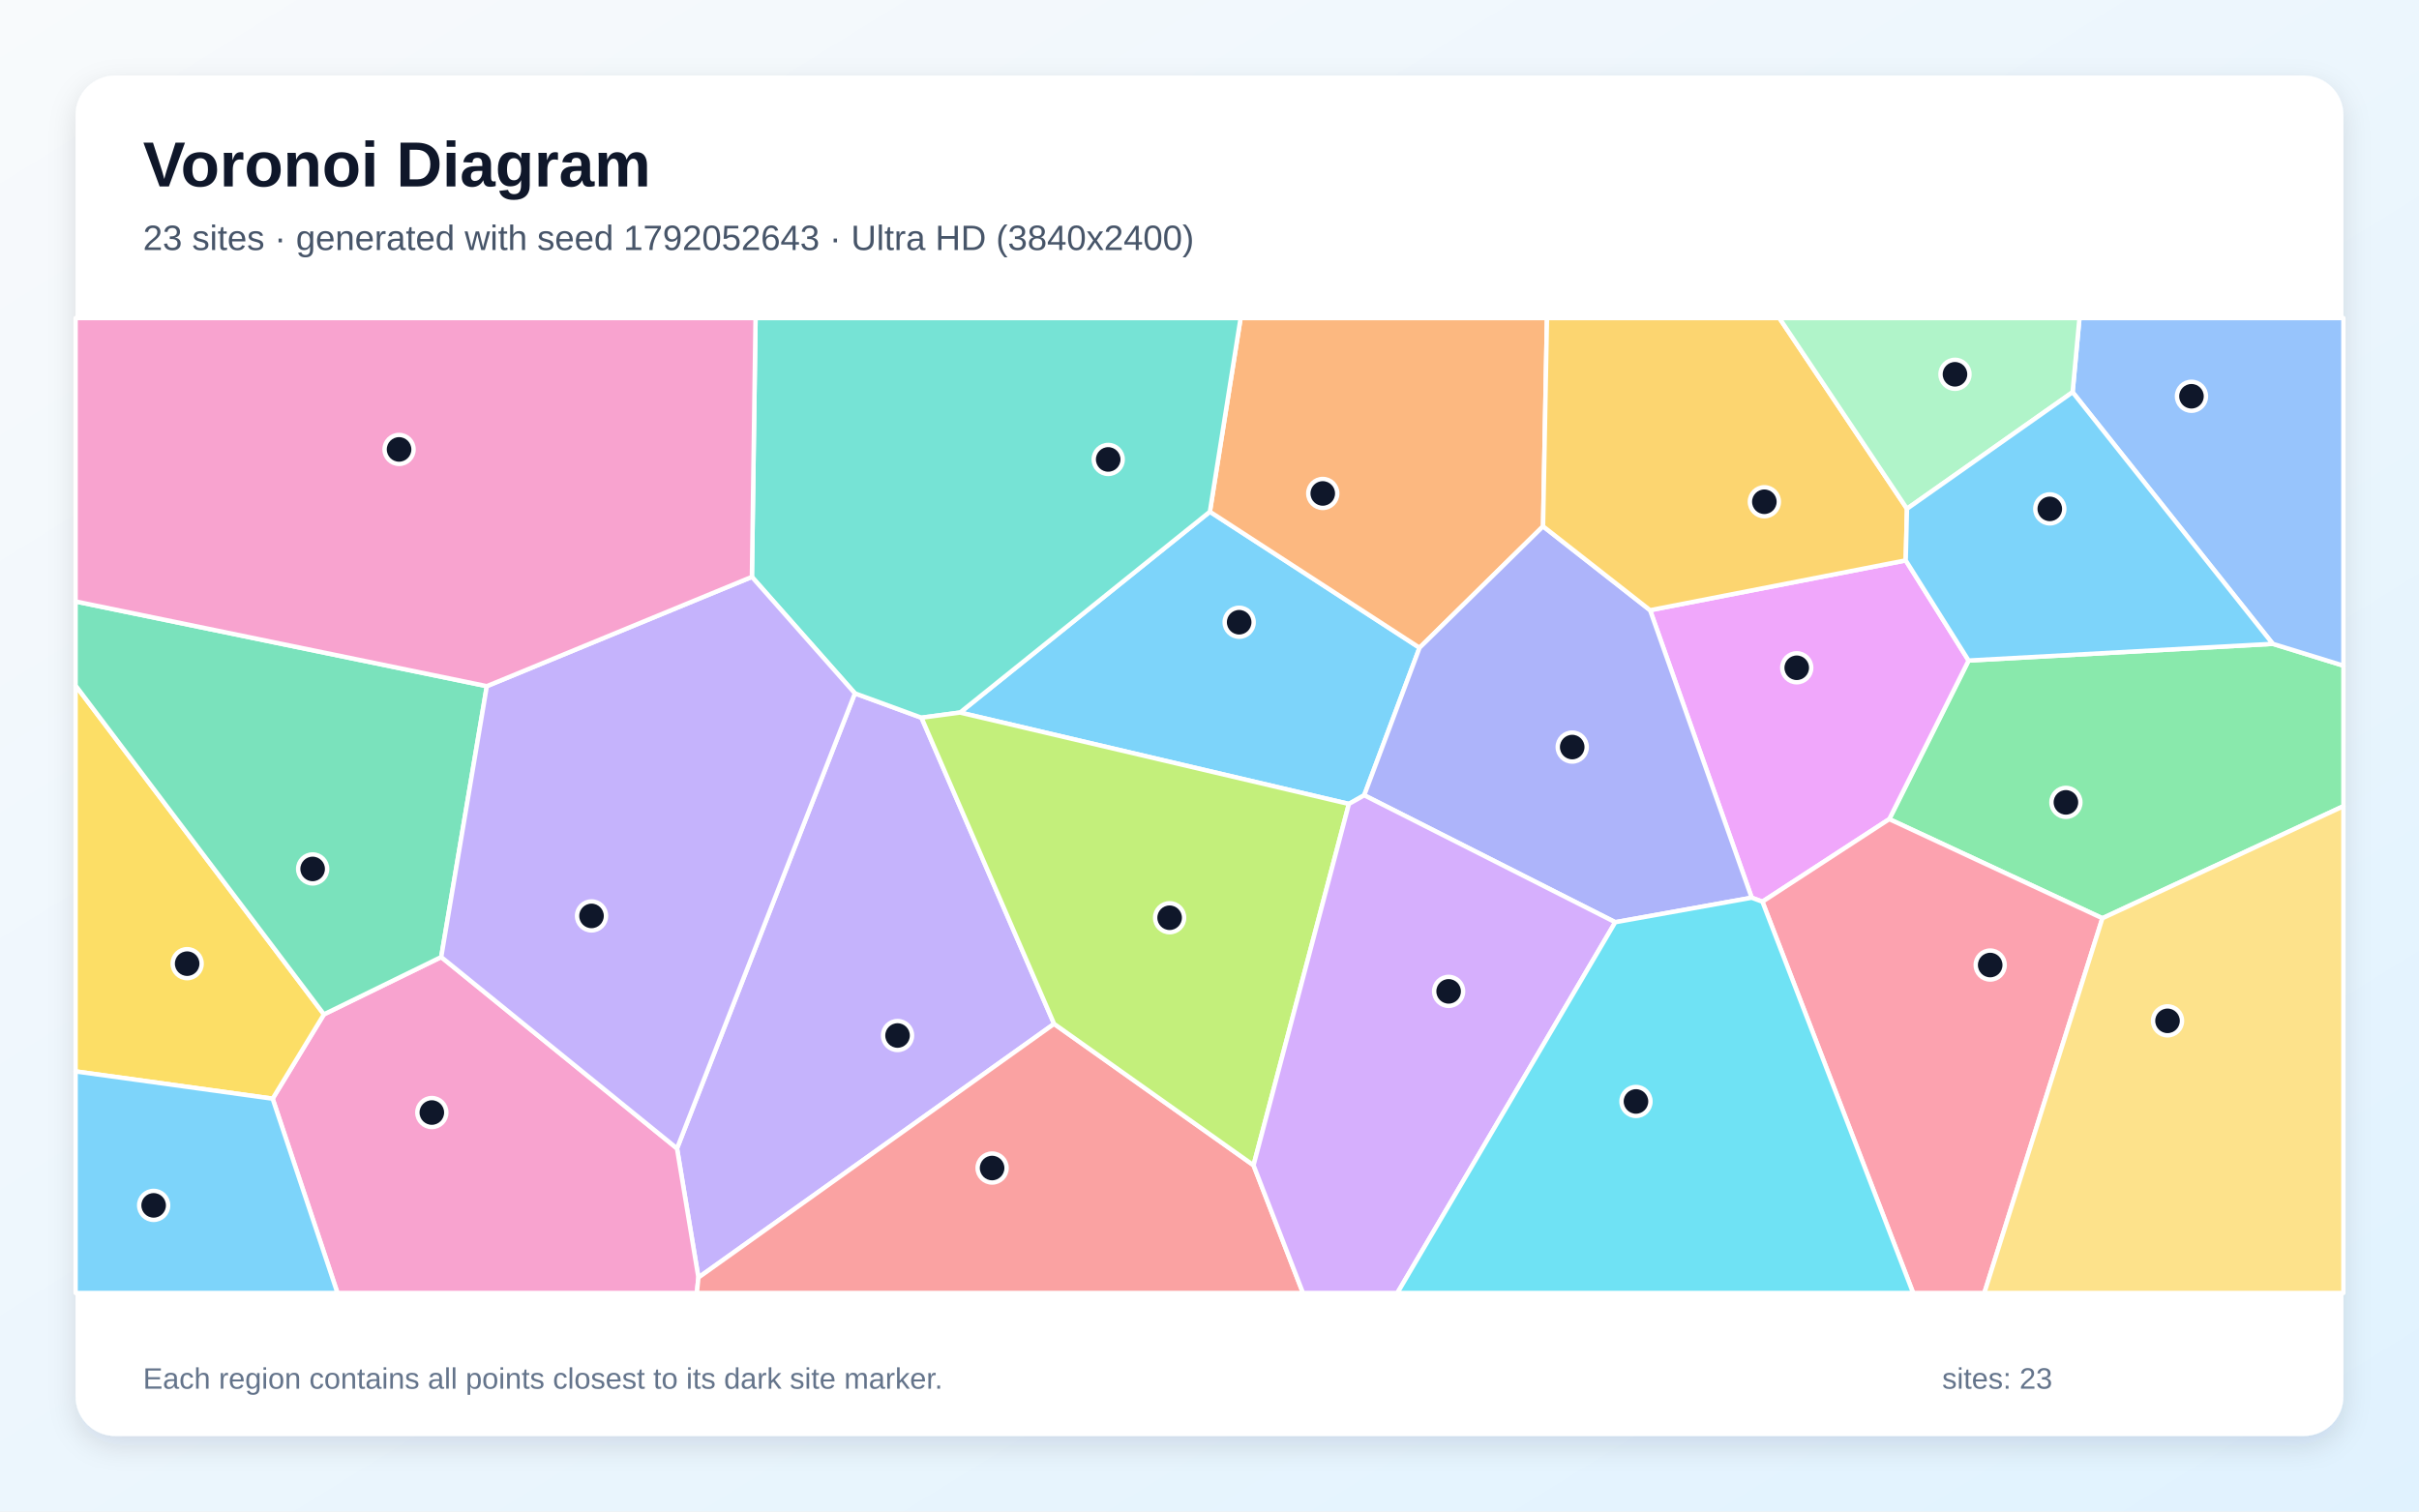
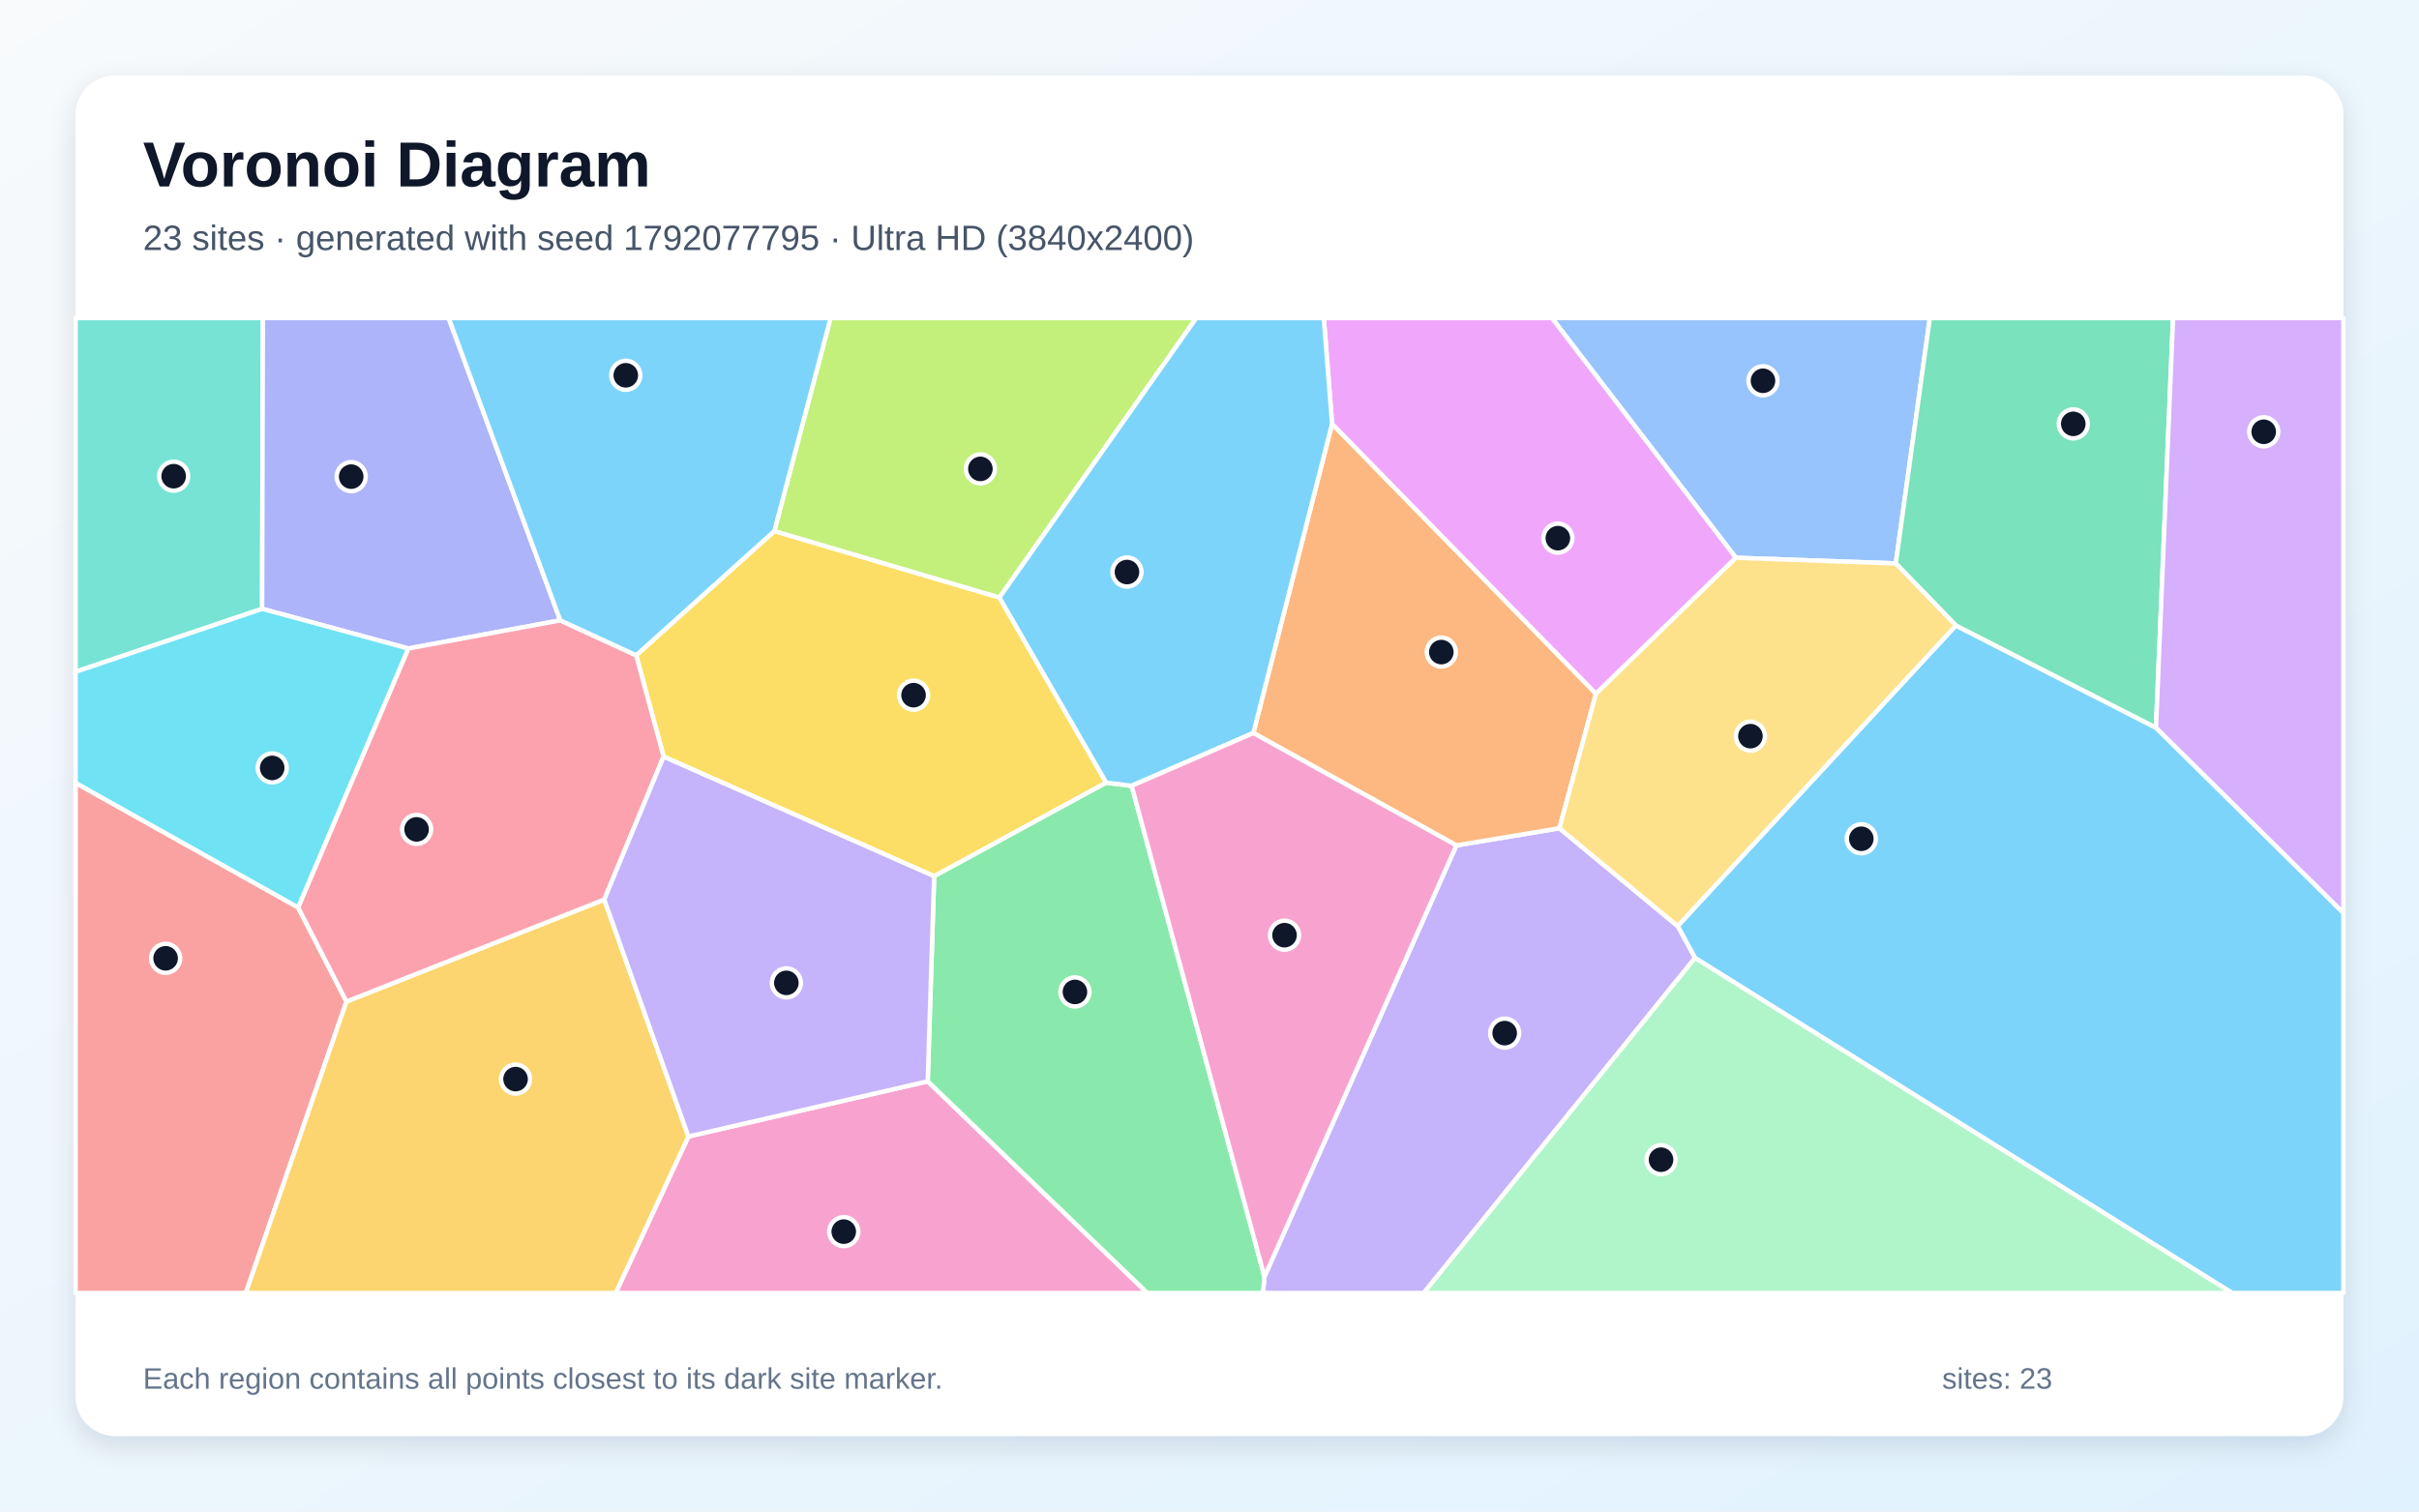
<svg xmlns="http://www.w3.org/2000/svg" width="3840" height="2400" viewBox="0 0 3840 2400" role="img" aria-labelledby="title description">
  <defs>
    <linearGradient id="background" x1="0" y1="0" x2="1" y2="1">
      <stop stop-color="#F8FAFC" />
      <stop offset="1" stop-color="#E0F2FE" />
    </linearGradient>
    <filter id="shadow" x="-5%" y="-5%" width="110%" height="110%">
      <feDropShadow dx="0" dy="15" stdDeviation="22" flood-color="#0F172A" flood-opacity=".12" />
    </filter>
  </defs>
  <rect width="3840" height="2400" fill="url(#background)" />
  <rect x="120" y="120" width="3600" height="2160" rx="63" fill="#FFFFFF" filter="url(#shadow)" />
  <g font-family="Arial, sans-serif">
    <text x="227" y="296" font-size="101" font-weight="700" fill="#0F172A">Voronoi Diagram</text>
-     <text x="227" y="397" font-size="56" fill="#475569">23 sites · generated with seed 1792052643 · Ultra HD (3840x2400)</text>
+     <text x="227" y="397" font-size="56" fill="#475569">23 sites · generated with seed 1792077795 · Ultra HD (3840x2400)</text>
  </g>
  <g stroke="#FFFFFF" stroke-width="7" stroke-linejoin="round">
-     <polygon points="2165.6,1262.7 2141.3,1276.5 1524.0,1131.4 1920.6,812.5 2253.4,1028.5" fill="#38BDF8" fill-opacity="0.65" />
-     <polygon points="1673.3,1625.7 1108.7,2028.5 1074.7,1823.5 1357.1,1100.9 1462.8,1139.6" fill="#A78BFA" fill-opacity="0.65" />
-     <polygon points="432.8,1744.5 514.2,1610.6 700.4,1519.6 1074.7,1823.5 1108.7,2028.5 1106.2,2053.0 535.7,2053.0" fill="#F472B6" fill-opacity="0.65" />
-     <polygon points="2449.5,835.7 2253.4,1028.5 1920.6,812.5 1969.4,505.0 2455.7,505.0" fill="#FB923C" fill-opacity="0.65" />
-     <polygon points="120.0,1701.2 120.0,1088.5 514.2,1610.6 432.8,1744.5" fill="#FACC15" fill-opacity="0.65" />
-     <polygon points="3337.4,1458.0 2999.1,1300.6 3125.0,1048.8 3607.9,1022.3 3720.0,1056.9 3720.0,1280.1" fill="#4ADE80" fill-opacity="0.65" />
-     <polygon points="1462.8,1139.6 1357.1,1100.9 1193.6,916.0 1199.4,505.0 1969.4,505.0 1920.6,812.5 1524.0,1131.4" fill="#2DD4BF" fill-opacity="0.65" />
-     <polygon points="3607.9,1022.3 3290.1,622.7 3301.0,505.0 3720.0,505.0 3720.0,1056.9" fill="#60A5FA" fill-opacity="0.65" />
-     <polygon points="2797.7,1431.7 2780.7,1425.4 2619.4,968.9 3025.2,889.8 3125.0,1048.8 2999.1,1300.6" fill="#E879F9" fill-opacity="0.65" />
-     <polygon points="772.8,1089.5 700.4,1519.6 514.2,1610.6 120.0,1088.5 120.0,955.0" fill="#34D399" fill-opacity="0.65" />
-     <polygon points="1108.7,2028.5 1673.3,1625.7 1989.9,1850.2 2068.4,2053.0 1106.2,2053.0" fill="#F87171" fill-opacity="0.65" />
-     <polygon points="2564.1,1464.3 2165.6,1262.7 2253.4,1028.5 2449.5,835.7 2619.4,968.9 2780.7,1425.4" fill="#818CF8" fill-opacity="0.65" />
-     <polygon points="3027.2,807.8 3025.2,889.8 2619.4,968.9 2449.5,835.7 2455.7,505.0 2824.6,505.0" fill="#FBBF24" fill-opacity="0.65" />
-     <polygon points="1989.9,1850.2 1673.3,1625.7 1462.8,1139.6 1524.0,1131.4 2141.3,1276.5" fill="#A3E635" fill-opacity="0.65" />
-     <polygon points="1989.9,1850.2 2141.3,1276.5 2165.6,1262.7 2564.1,1464.3 2218.2,2053.0 2068.4,2053.0" fill="#C084FC" fill-opacity="0.65" />
-     <polygon points="2797.7,1431.7 2999.1,1300.6 3337.4,1458.0 3150.0,2053.0 3037.0,2053.0" fill="#FB7185" fill-opacity="0.65" />
-     <polygon points="2564.1,1464.3 2780.7,1425.4 2797.7,1431.7 3037.0,2053.0 2218.2,2053.0" fill="#22D3EE" fill-opacity="0.65" />
-     <polygon points="3290.1,622.7 3027.2,807.8 2824.6,505.0 3301.0,505.0" fill="#86EFAC" fill-opacity="0.65" />
-     <polygon points="3337.4,1458.0 3720.0,1280.1 3720.0,2053.0 3150.0,2053.0" fill="#FCD34D" fill-opacity="0.65" />
-     <polygon points="120.0,1701.2 432.8,1744.5 535.7,2053.0 120.0,2053.0" fill="#38BDF8" fill-opacity="0.65" />
-     <polygon points="3290.1,622.7 3607.9,1022.3 3125.0,1048.8 3025.2,889.8 3027.2,807.8" fill="#38BDF8" fill-opacity="0.65" />
-     <polygon points="700.4,1519.6 772.8,1089.5 1193.6,916.0 1357.1,1100.9 1074.7,1823.5" fill="#A78BFA" fill-opacity="0.65" />
-     <polygon points="1193.6,916.0 772.8,1089.5 120.0,955.0 120.0,505.0 1199.4,505.0" fill="#F472B6" fill-opacity="0.65" />
+     <polygon points="2690.7,1521.1 2663.1,1470.4 3104.8,993.1 3422.5,1155.4 3720.0,1449.5 3720.0,2053.0 3543.2,2053.0" fill="#38BDF8" fill-opacity="0.65" />
+     <polygon points="2007.3,2027.1 2311.9,1342.3 2475.4,1315.1 2663.1,1470.4 2690.7,1521.1 2260.0,2053.0 2004.8,2053.0" fill="#A78BFA" fill-opacity="0.65" />
+     <polygon points="1092.8,1804.5 1472.7,1716.9 1821.3,2053.0 977.3,2053.0" fill="#F472B6" fill-opacity="0.65" />
+     <polygon points="2475.4,1315.1 2311.9,1342.3 1989.6,1163.9 2114.6,673.0 2533.5,1101.5" fill="#FB923C" fill-opacity="0.65" />
+     <polygon points="1756.1,1242.7 1482.9,1391.3 1053.4,1201.4 1009.9,1040.5 1229.2,843.2 1586.5,948.7" fill="#FACC15" fill-opacity="0.65" />
+     <polygon points="1472.7,1716.9 1482.9,1391.3 1756.1,1242.7 1796.4,1247.7 2007.3,2027.1 2004.8,2053.0 1821.3,2053.0" fill="#4ADE80" fill-opacity="0.65" />
+     <polygon points="416.1,966.7 120.0,1066.7 120.0,505.0 417.3,505.0" fill="#2DD4BF" fill-opacity="0.65" />
+     <polygon points="3009.4,894.6 2755.6,885.6 2463.5,505.0 3063.5,505.0" fill="#60A5FA" fill-opacity="0.65" />
+     <polygon points="2533.5,1101.5 2114.6,673.0 2101.4,505.0 2463.5,505.0 2755.6,885.6" fill="#E879F9" fill-opacity="0.65" />
+     <polygon points="3422.5,1155.4 3104.8,993.1 3009.4,894.6 3063.5,505.0 3449.6,505.0" fill="#34D399" fill-opacity="0.65" />
+     <polygon points="120.0,1243.1 473.2,1440.8 550.0,1590.3 390.2,2053.0 120.0,2053.0" fill="#F87171" fill-opacity="0.65" />
+     <polygon points="889.4,985.0 648.1,1029.7 416.1,966.7 417.3,505.0 712.2,505.0" fill="#818CF8" fill-opacity="0.65" />
+     <polygon points="550.0,1590.3 959.2,1428.3 1092.8,1804.5 977.3,2053.0 390.2,2053.0" fill="#FBBF24" fill-opacity="0.65" />
+     <polygon points="1586.5,948.7 1229.2,843.2 1318.5,505.0 1899.0,505.0" fill="#A3E635" fill-opacity="0.65" />
+     <polygon points="3422.5,1155.4 3449.6,505.0 3720.0,505.0 3720.0,1449.5" fill="#C084FC" fill-opacity="0.65" />
+     <polygon points="959.2,1428.3 550.0,1590.3 473.2,1440.8 648.1,1029.7 889.4,985.0 1009.9,1040.5 1053.4,1201.4" fill="#FB7185" fill-opacity="0.65" />
+     <polygon points="473.2,1440.8 120.0,1243.1 120.0,1066.7 416.1,966.7 648.1,1029.7" fill="#22D3EE" fill-opacity="0.65" />
+     <polygon points="2690.7,1521.1 3543.2,2053.0 2260.0,2053.0" fill="#86EFAC" fill-opacity="0.65" />
+     <polygon points="2475.4,1315.1 2533.5,1101.5 2755.6,885.6 3009.4,894.6 3104.8,993.1 2663.1,1470.4" fill="#FCD34D" fill-opacity="0.65" />
+     <polygon points="1229.2,843.2 1009.9,1040.5 889.4,985.0 712.2,505.0 1318.5,505.0" fill="#38BDF8" fill-opacity="0.65" />
+     <polygon points="1796.4,1247.7 1756.1,1242.7 1586.5,948.7 1899.0,505.0 2101.4,505.0 2114.6,673.0 1989.6,1163.9" fill="#38BDF8" fill-opacity="0.65" />
+     <polygon points="1472.7,1716.9 1092.8,1804.5 959.2,1428.3 1053.4,1201.4 1482.9,1391.3" fill="#A78BFA" fill-opacity="0.65" />
+     <polygon points="1796.4,1247.7 1989.6,1163.9 2311.9,1342.3 2007.3,2027.1" fill="#F472B6" fill-opacity="0.65" />
  </g>
  <g>
-     <circle cx="1967.1" cy="988.0" r="23" fill="#0F172A" stroke="#FFFFFF" stroke-width="7" />
-     <circle cx="1424.8" cy="1644.2" r="23" fill="#0F172A" stroke="#FFFFFF" stroke-width="7" />
-     <circle cx="685.5" cy="1766.5" r="23" fill="#0F172A" stroke="#FFFFFF" stroke-width="7" />
-     <circle cx="2099.8" cy="783.5" r="23" fill="#0F172A" stroke="#FFFFFF" stroke-width="7" />
-     <circle cx="297.1" cy="1530.1" r="23" fill="#0F172A" stroke="#FFFFFF" stroke-width="7" />
-     <circle cx="3279.5" cy="1274.0" r="23" fill="#0F172A" stroke="#FFFFFF" stroke-width="7" />
-     <circle cx="1759.2" cy="729.5" r="23" fill="#0F172A" stroke="#FFFFFF" stroke-width="7" />
-     <circle cx="3478.8" cy="629.2" r="23" fill="#0F172A" stroke="#FFFFFF" stroke-width="7" />
-     <circle cx="2852.2" cy="1060.3" r="23" fill="#0F172A" stroke="#FFFFFF" stroke-width="7" />
-     <circle cx="496.3" cy="1379.7" r="23" fill="#0F172A" stroke="#FFFFFF" stroke-width="7" />
-     <circle cx="1574.9" cy="1854.6" r="23" fill="#0F172A" stroke="#FFFFFF" stroke-width="7" />
-     <circle cx="2495.8" cy="1186.2" r="23" fill="#0F172A" stroke="#FFFFFF" stroke-width="7" />
-     <circle cx="2800.8" cy="796.7" r="23" fill="#0F172A" stroke="#FFFFFF" stroke-width="7" />
-     <circle cx="1856.7" cy="1457.2" r="23" fill="#0F172A" stroke="#FFFFFF" stroke-width="7" />
-     <circle cx="2299.6" cy="1574.1" r="23" fill="#0F172A" stroke="#FFFFFF" stroke-width="7" />
-     <circle cx="3159.3" cy="1532.3" r="23" fill="#0F172A" stroke="#FFFFFF" stroke-width="7" />
-     <circle cx="2597.0" cy="1748.9" r="23" fill="#0F172A" stroke="#FFFFFF" stroke-width="7" />
-     <circle cx="3103.4" cy="594.3" r="23" fill="#0F172A" stroke="#FFFFFF" stroke-width="7" />
-     <circle cx="3440.8" cy="1620.9" r="23" fill="#0F172A" stroke="#FFFFFF" stroke-width="7" />
-     <circle cx="243.9" cy="1913.9" r="23" fill="#0F172A" stroke="#FFFFFF" stroke-width="7" />
-     <circle cx="3253.9" cy="808.0" r="23" fill="#0F172A" stroke="#FFFFFF" stroke-width="7" />
-     <circle cx="939.0" cy="1454.3" r="23" fill="#0F172A" stroke="#FFFFFF" stroke-width="7" />
-     <circle cx="633.5" cy="713.6" r="23" fill="#0F172A" stroke="#FFFFFF" stroke-width="7" />
+     <circle cx="2954.7" cy="1331.8" r="23" fill="#0F172A" stroke="#FFFFFF" stroke-width="7" />
+     <circle cx="2388.6" cy="1640.4" r="23" fill="#0F172A" stroke="#FFFFFF" stroke-width="7" />
+     <circle cx="1339.4" cy="1955.6" r="23" fill="#0F172A" stroke="#FFFFFF" stroke-width="7" />
+     <circle cx="2288.0" cy="1035.4" r="23" fill="#0F172A" stroke="#FFFFFF" stroke-width="7" />
+     <circle cx="1450.2" cy="1103.8" r="23" fill="#0F172A" stroke="#FFFFFF" stroke-width="7" />
+     <circle cx="1706.4" cy="1575.0" r="23" fill="#0F172A" stroke="#FFFFFF" stroke-width="7" />
+     <circle cx="275.7" cy="756.1" r="23" fill="#0F172A" stroke="#FFFFFF" stroke-width="7" />
+     <circle cx="2798.6" cy="604.6" r="23" fill="#0F172A" stroke="#FFFFFF" stroke-width="7" />
+     <circle cx="2473.0" cy="854.5" r="23" fill="#0F172A" stroke="#FFFFFF" stroke-width="7" />
+     <circle cx="3291.2" cy="673.0" r="23" fill="#0F172A" stroke="#FFFFFF" stroke-width="7" />
+     <circle cx="262.9" cy="1521.6" r="23" fill="#0F172A" stroke="#FFFFFF" stroke-width="7" />
+     <circle cx="557.5" cy="756.8" r="23" fill="#0F172A" stroke="#FFFFFF" stroke-width="7" />
+     <circle cx="818.4" cy="1713.4" r="23" fill="#0F172A" stroke="#FFFFFF" stroke-width="7" />
+     <circle cx="1556.3" cy="744.5" r="23" fill="#0F172A" stroke="#FFFFFF" stroke-width="7" />
+     <circle cx="3593.5" cy="685.6" r="23" fill="#0F172A" stroke="#FFFFFF" stroke-width="7" />
+     <circle cx="661.3" cy="1316.9" r="23" fill="#0F172A" stroke="#FFFFFF" stroke-width="7" />
+     <circle cx="432.1" cy="1219.3" r="23" fill="#0F172A" stroke="#FFFFFF" stroke-width="7" />
+     <circle cx="2636.8" cy="1841.4" r="23" fill="#0F172A" stroke="#FFFFFF" stroke-width="7" />
+     <circle cx="2778.7" cy="1168.9" r="23" fill="#0F172A" stroke="#FFFFFF" stroke-width="7" />
+     <circle cx="993.4" cy="595.9" r="23" fill="#0F172A" stroke="#FFFFFF" stroke-width="7" />
+     <circle cx="1789.0" cy="908.3" r="23" fill="#0F172A" stroke="#FFFFFF" stroke-width="7" />
+     <circle cx="1248.3" cy="1560.6" r="23" fill="#0F172A" stroke="#FFFFFF" stroke-width="7" />
+     <circle cx="2039.1" cy="1484.9" r="23" fill="#0F172A" stroke="#FFFFFF" stroke-width="7" />
  </g>
  <g font-family="Arial, sans-serif" font-size="47" fill="#64748B">
    <text x="227" y="2205">Each region contains all points closest to its dark site marker.</text>
    <text x="3083" y="2205">sites: 23</text>
  </g>
</svg>
